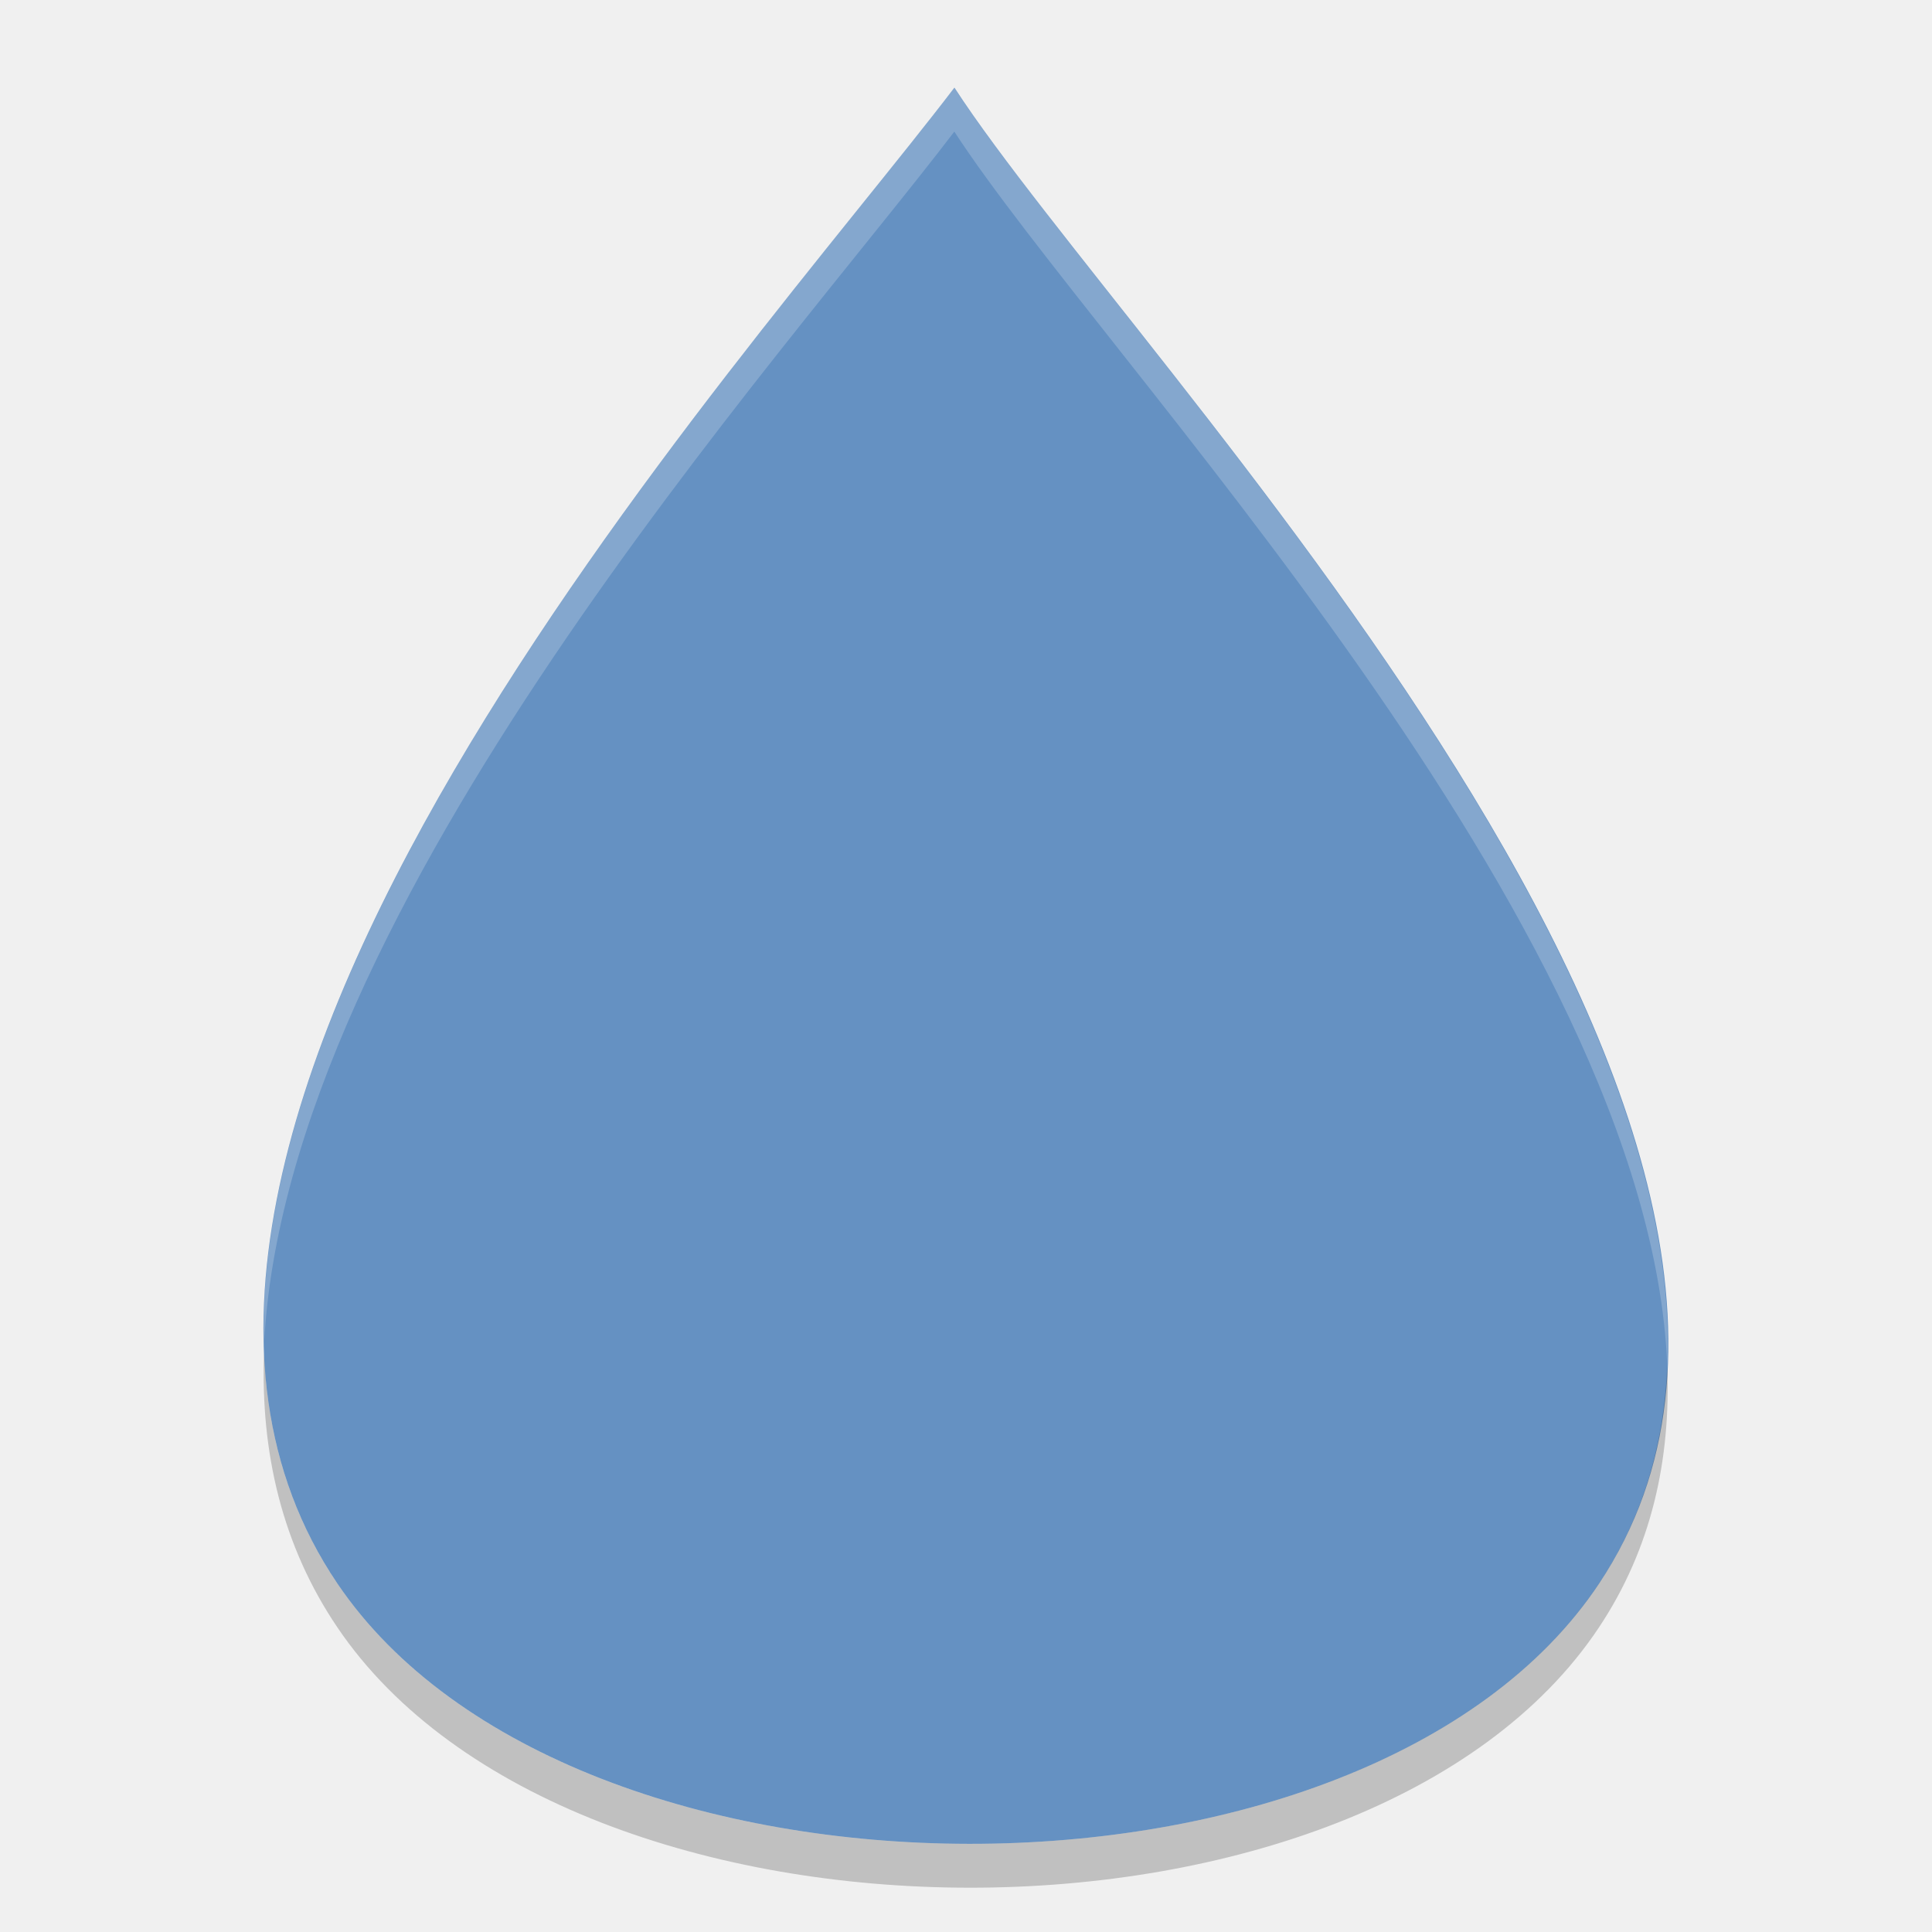
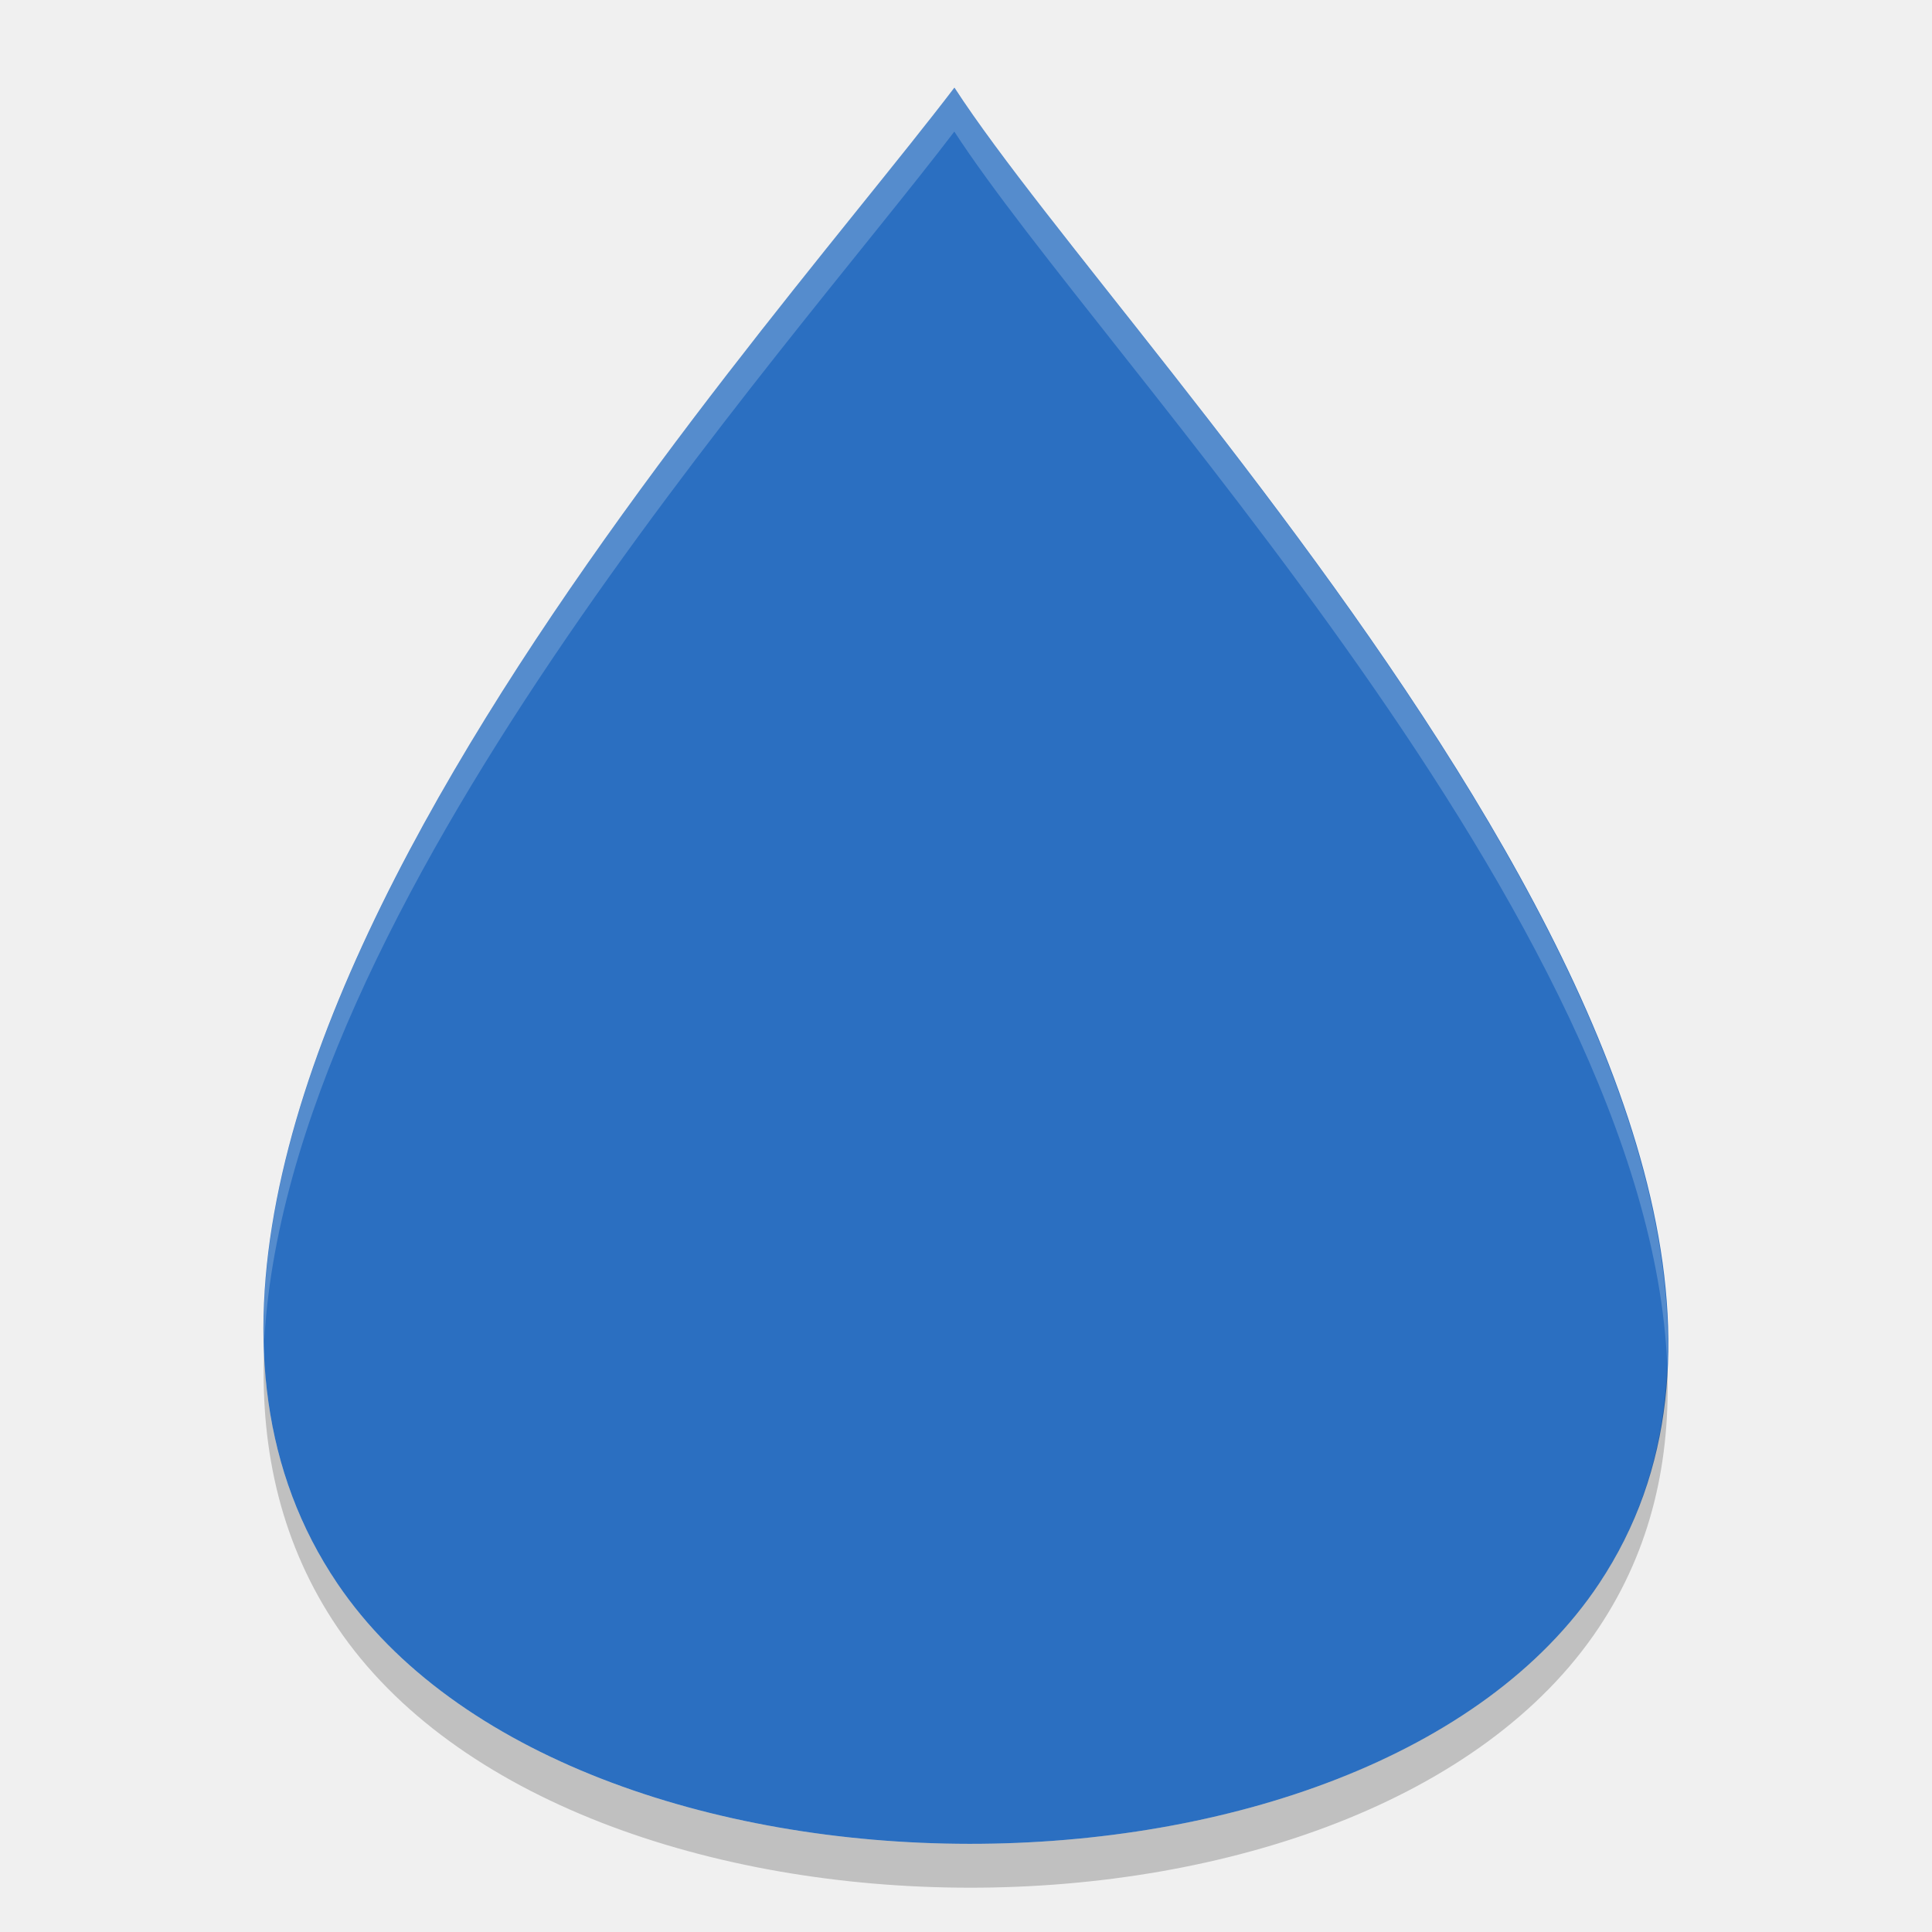
<svg xmlns="http://www.w3.org/2000/svg" width="22" height="22" version="1.1" viewBox="0 0 12.42 12.42">
-   <path fill="#6591c2" d="m6.135 0.564c-1.344 1.764-5.912 6.74-3.966 9.616 1.506 2.225 6.622 2.237 8.111 0 1.936-2.909-2.999-7.851-4.144-9.616z" />
+   <path fill="#2b6fc1" d="m6.135 0.564c-1.344 1.764-5.912 6.74-3.966 9.616 1.506 2.225 6.622 2.237 8.111 0 1.936-2.909-2.999-7.851-4.144-9.616z" />
  <path opacity=".2" d="m1.697 8.699c-0.022 0.637 0.115 1.235 0.472 1.763 1.505 2.225 6.622 2.237 8.11 0 0.338-0.508 0.463-1.078 0.439-1.682-0.021 0.5-0.154 0.972-0.439 1.4-1.488 2.237-6.605 2.225-8.11 0-0.304-0.449-0.449-0.949-0.472-1.481z" />
  <path fill="#fff" opacity=".2" d="m6.135 0.564c-1.129 1.482-4.53 5.228-4.438 8.094 0.126-2.825 3.346-6.378 4.438-7.812 0.945 1.456 4.468 5.077 4.583 7.933 0.123-2.895-3.607-6.71-4.583-8.215z" />
</svg>
